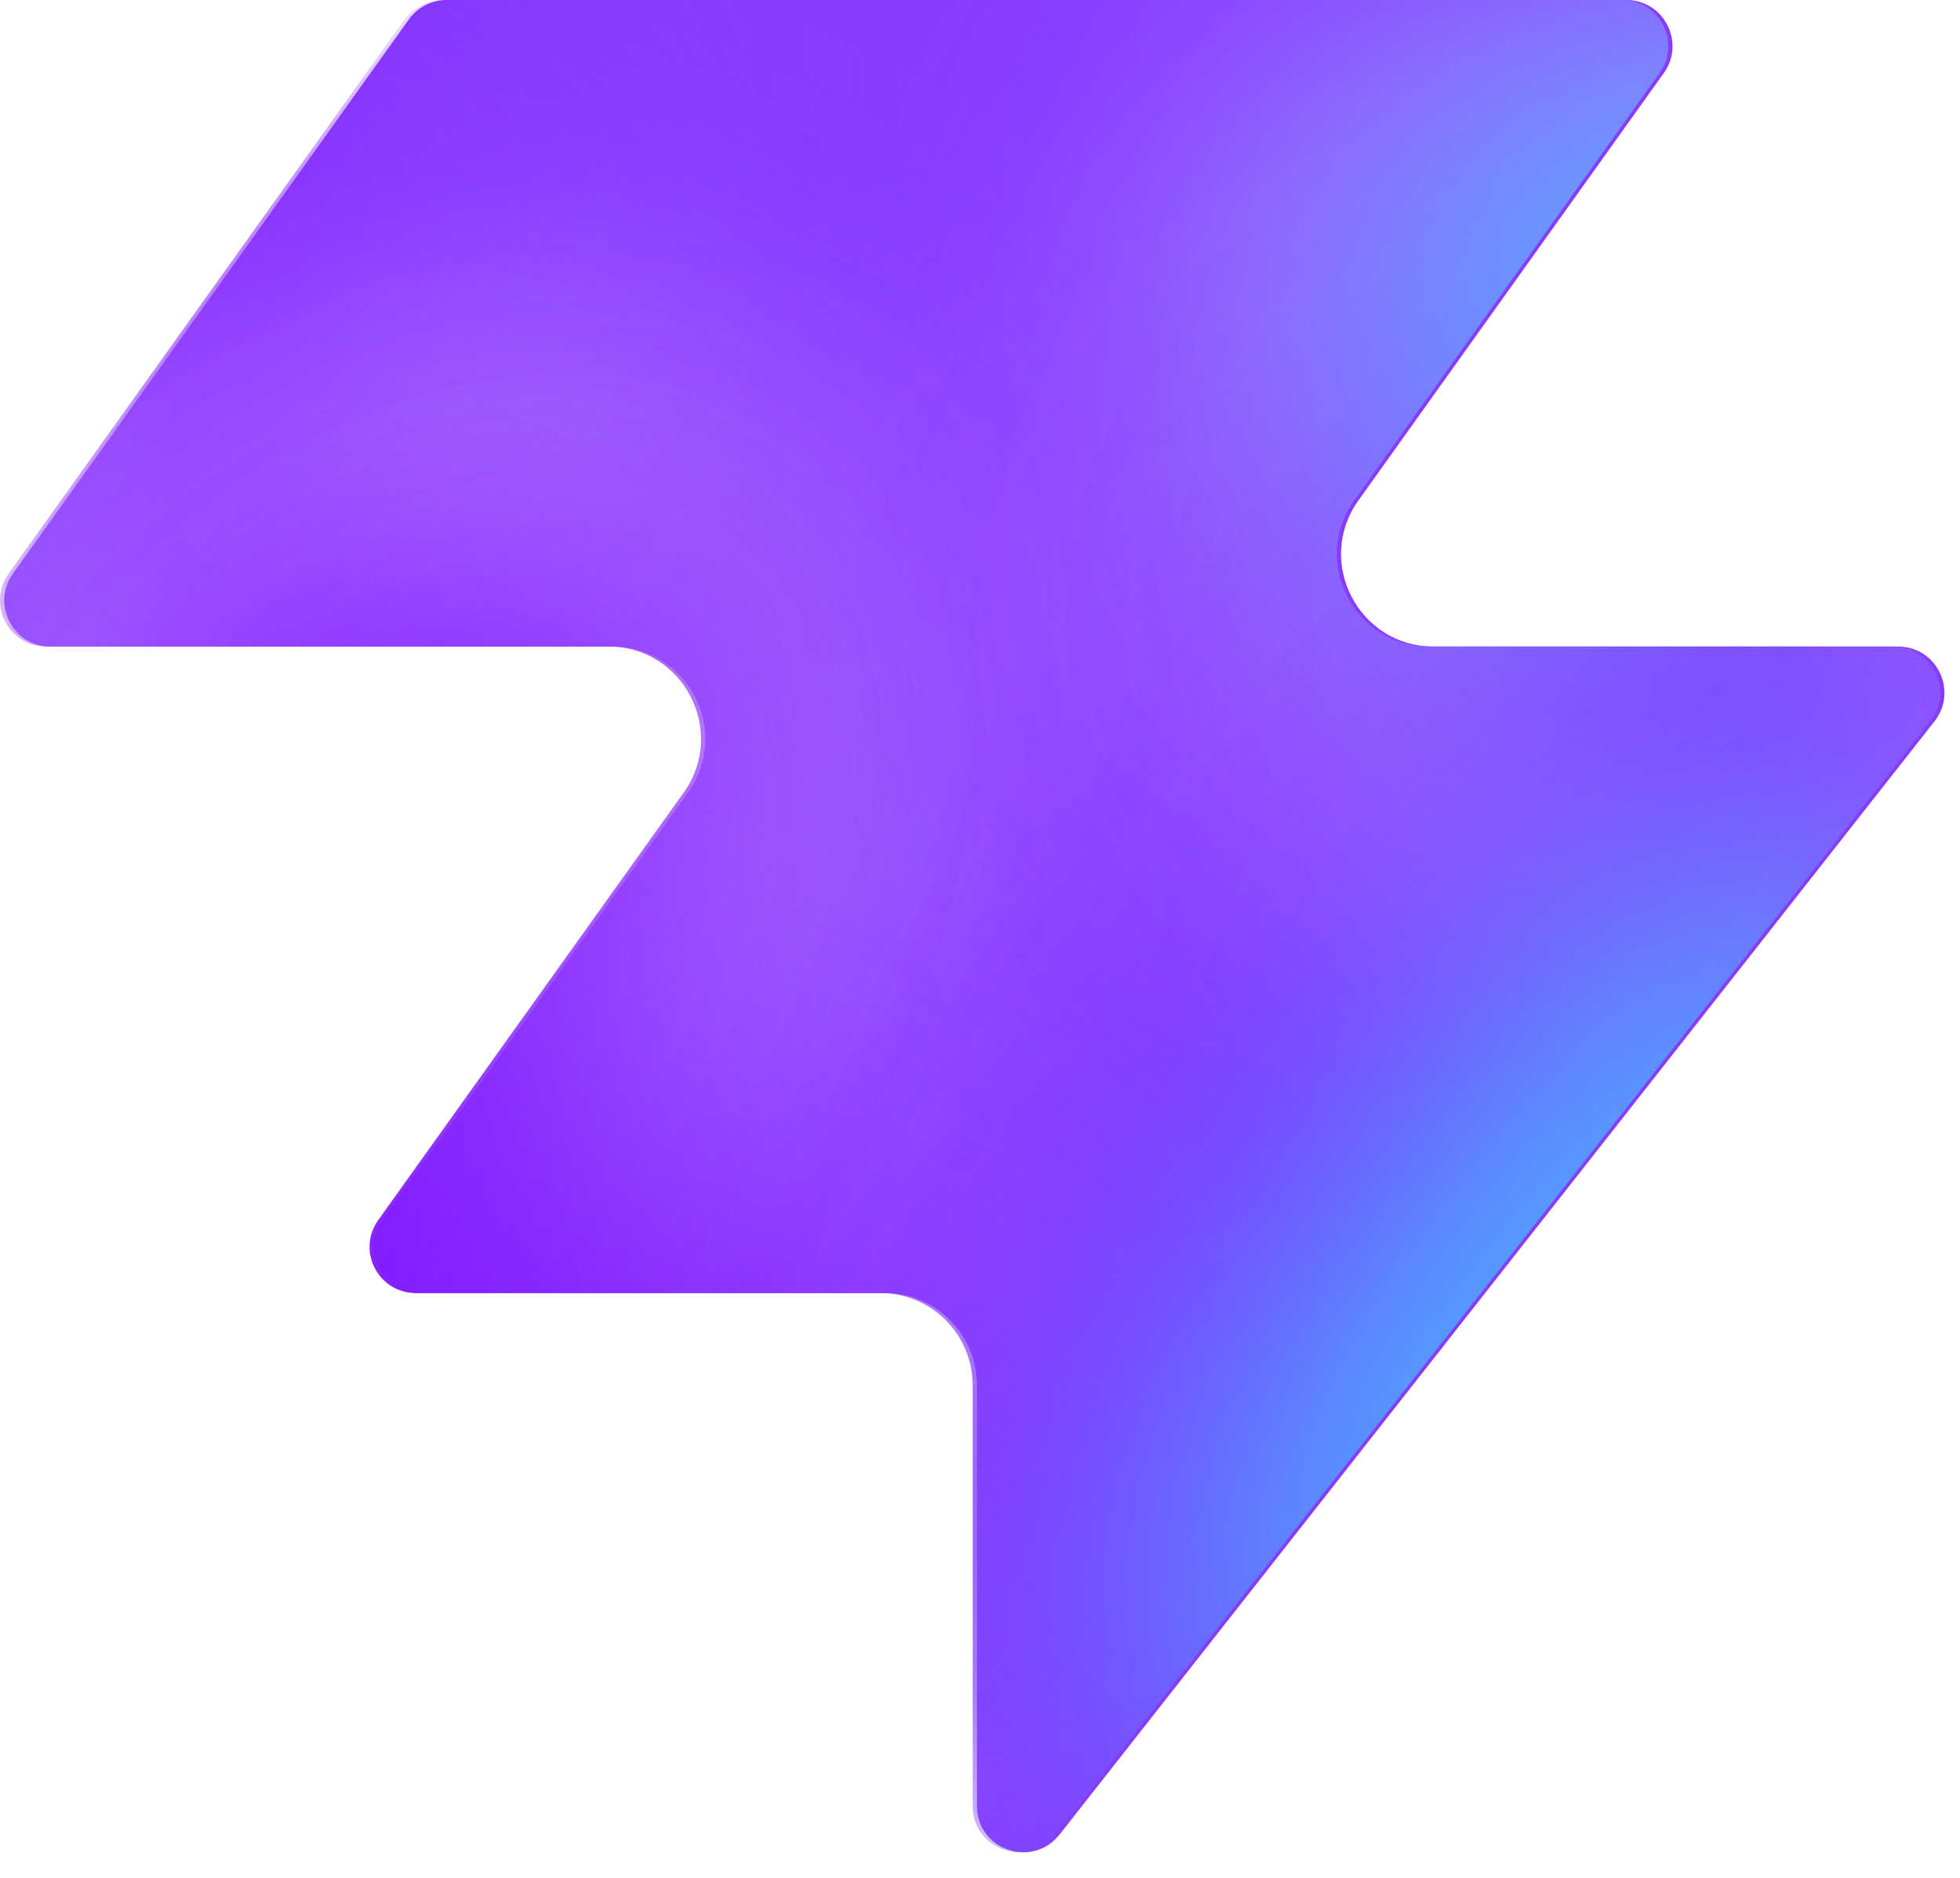
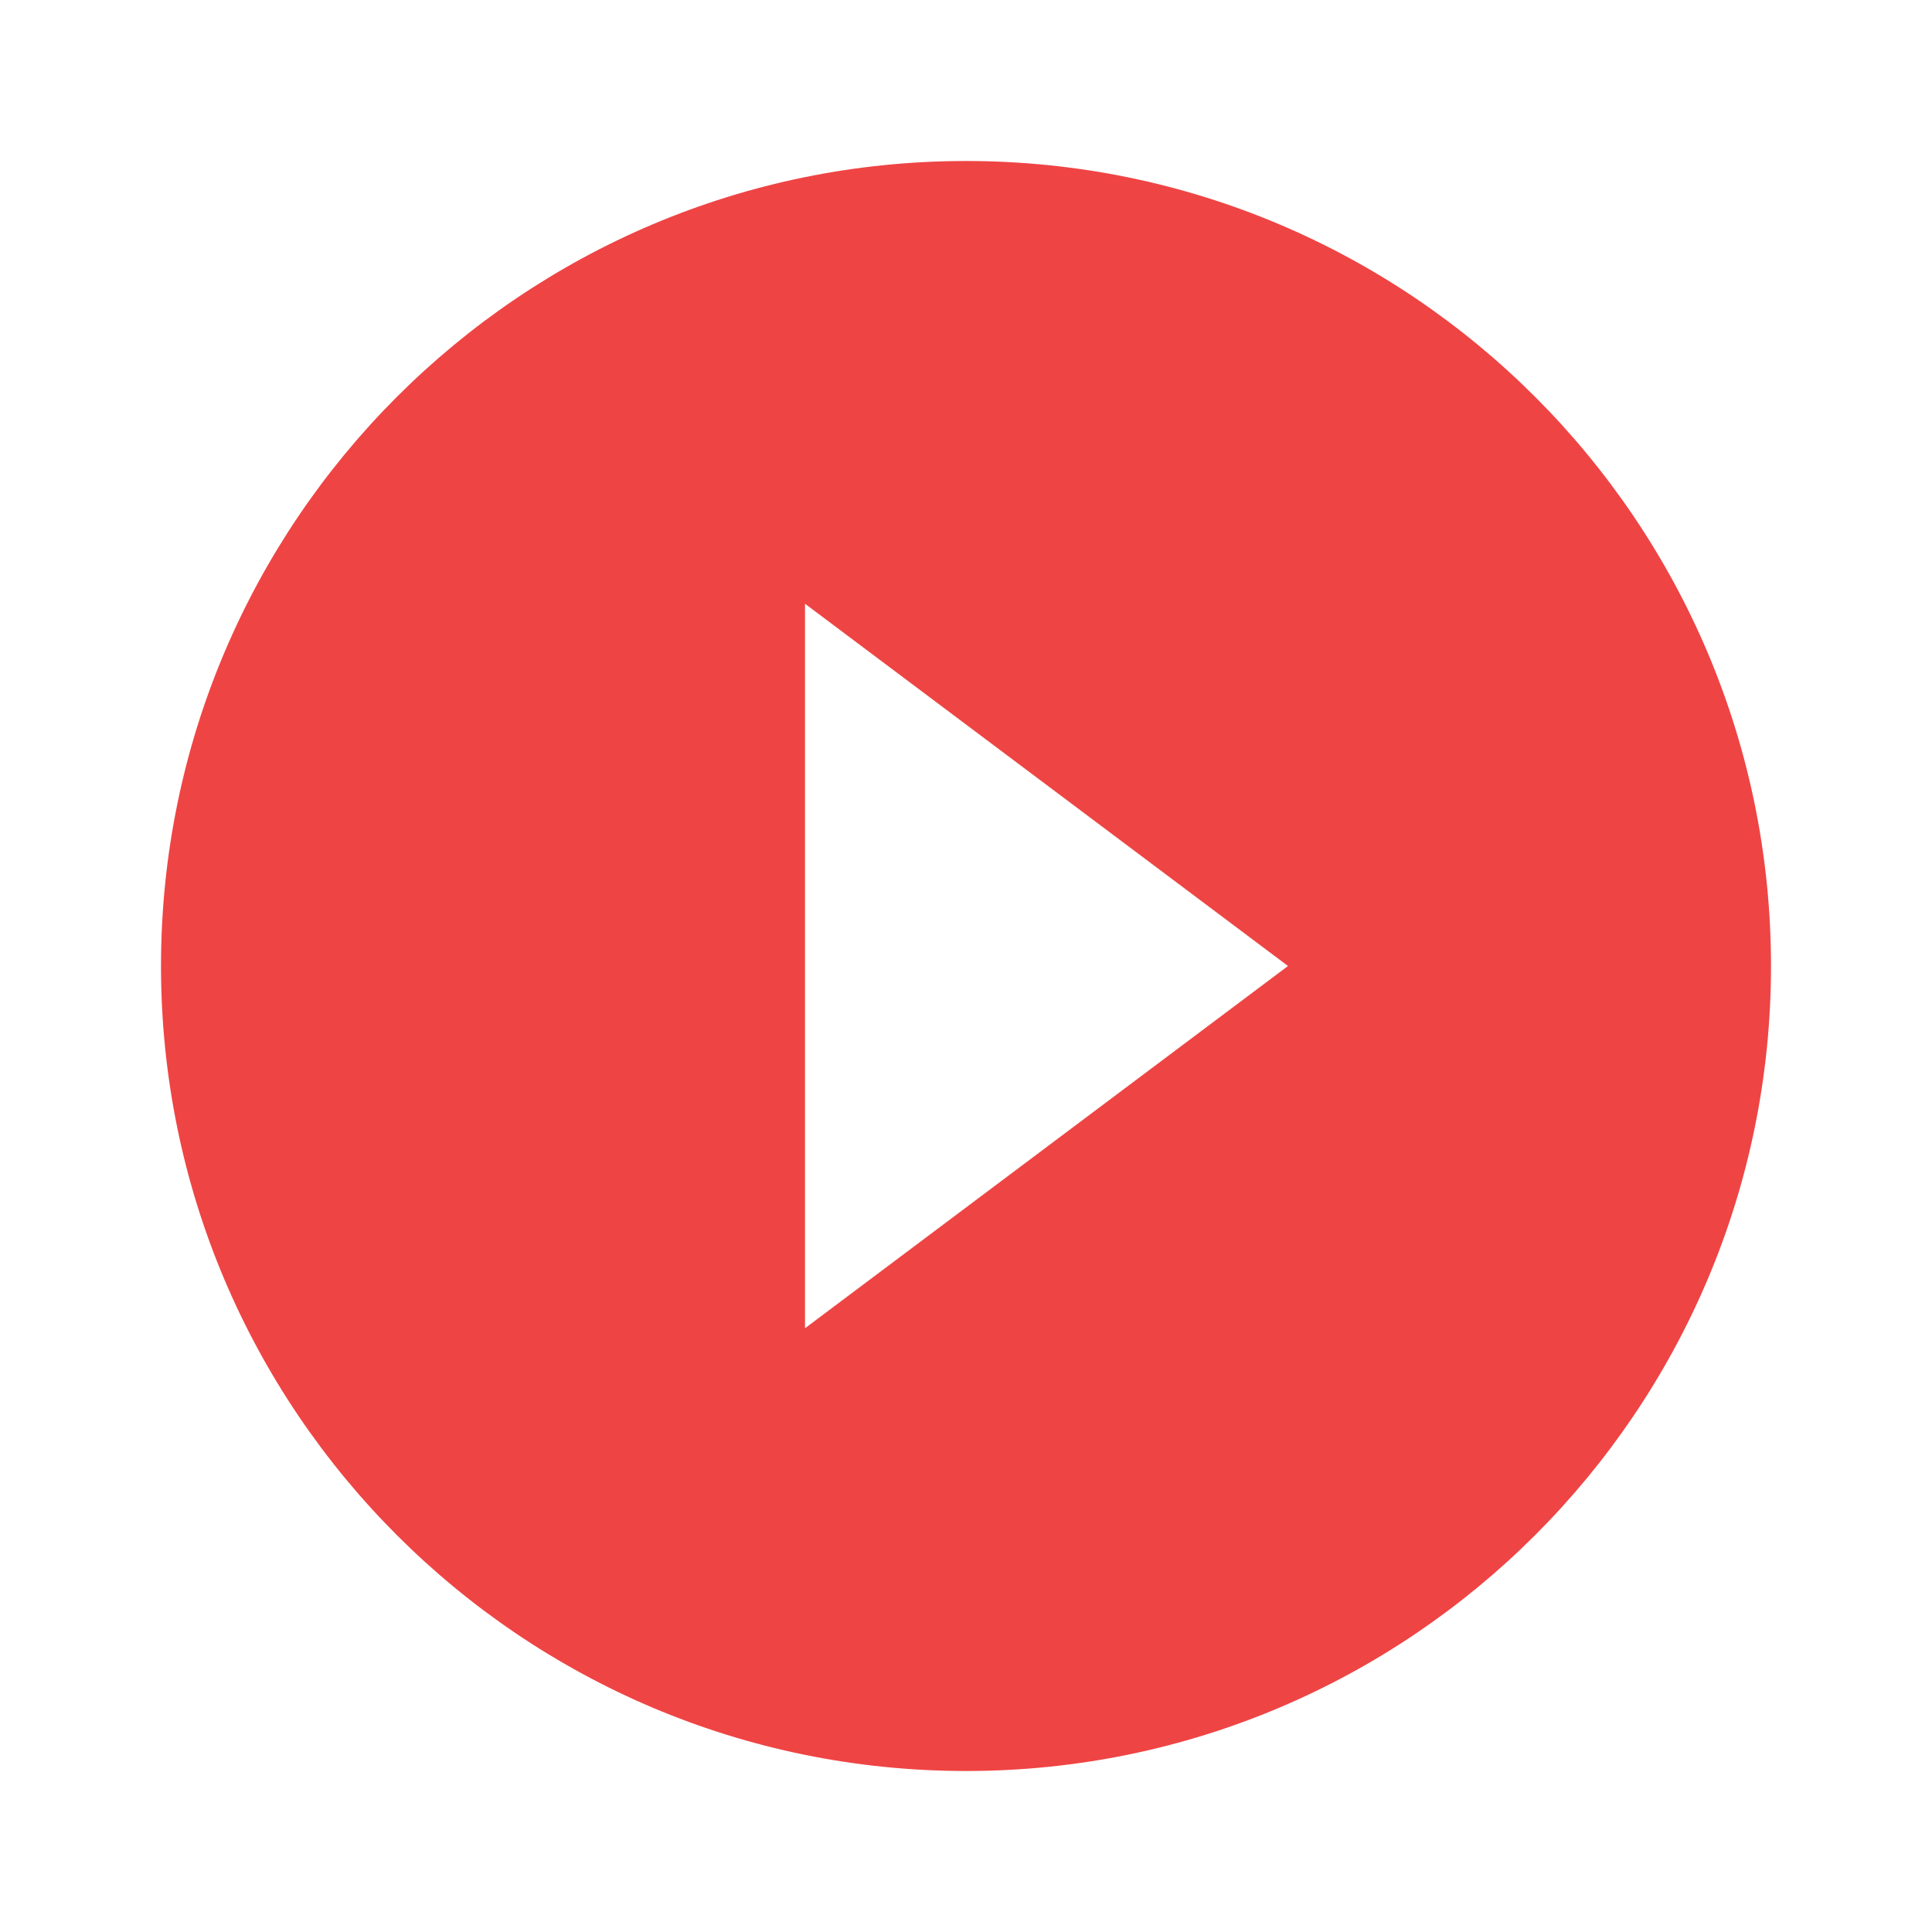
- <svg xmlns="http://www.w3.org/2000/svg" width="48" height="46" fill="none" viewBox="0 0 48 46">
-   <path fill="#863bff" d="M25.946 44.938c-.664.845-2.021.375-2.021-.698V33.937a2.26 2.26 0 0 0-2.262-2.262H10.287c-.92 0-1.456-1.04-.92-1.788l7.48-10.471c1.07-1.497 0-3.578-1.842-3.578H1.237c-.92 0-1.456-1.04-.92-1.788L10.013.474c.214-.297.556-.474.92-.474h28.894c.92 0 1.456 1.04.92 1.788l-7.48 10.471c-1.07 1.498 0 3.579 1.842 3.579h11.377c.943 0 1.473 1.088.89 1.83L25.947 44.94z" style="fill:#863bff;fill:color(display-p3 .525 .23 1);fill-opacity:1" />
-   <mask id="a" width="48" height="46" x="0" y="0" maskUnits="userSpaceOnUse" style="mask-type:alpha">
-     <path fill="#000" d="M25.842 44.938c-.664.844-2.021.375-2.021-.698V33.937a2.26 2.26 0 0 0-2.262-2.262H10.183c-.92 0-1.456-1.04-.92-1.788l7.48-10.471c1.07-1.498 0-3.579-1.842-3.579H1.133c-.92 0-1.456-1.04-.92-1.787L9.91.473c.214-.297.556-.474.92-.474h28.894c.92 0 1.456 1.04.92 1.788l-7.48 10.471c-1.07 1.498 0 3.578 1.842 3.578h11.377c.943 0 1.473 1.088.89 1.832L25.843 44.94z" style="fill:#000;fill-opacity:1" />
-   </mask>
-   <g mask="url(#a)">
-     <g filter="url(#b)">
-       <ellipse cx="5.508" cy="14.704" fill="#ede6ff" rx="5.508" ry="14.704" style="fill:#ede6ff;fill:color(display-p3 .927 .903 1);fill-opacity:1" transform="matrix(.00324 1 1 -.00324 -4.47 31.516)" />
-     </g>
-     <g filter="url(#c)">
-       <ellipse cx="10.399" cy="29.851" fill="#ede6ff" rx="10.399" ry="29.851" style="fill:#ede6ff;fill:color(display-p3 .927 .903 1);fill-opacity:1" transform="matrix(.00324 1 1 -.00324 -39.328 7.883)" />
-     </g>
-     <g filter="url(#d)">
-       <ellipse cx="5.508" cy="30.487" fill="#7e14ff" rx="5.508" ry="30.487" style="fill:#7e14ff;fill:color(display-p3 .492 .077 1);fill-opacity:1" transform="rotate(89.814 -25.913 -14.639)scale(1 -1)" />
-     </g>
-     <g filter="url(#e)">
-       <ellipse cx="5.508" cy="30.599" fill="#7e14ff" rx="5.508" ry="30.599" style="fill:#7e14ff;fill:color(display-p3 .492 .077 1);fill-opacity:1" transform="rotate(89.814 -32.644 -3.334)scale(1 -1)" />
-     </g>
-     <g filter="url(#f)">
-       <ellipse cx="5.508" cy="30.599" fill="#7e14ff" rx="5.508" ry="30.599" style="fill:#7e14ff;fill:color(display-p3 .492 .077 1);fill-opacity:1" transform="matrix(.00324 1 1 -.00324 -34.34 30.47)" />
-     </g>
-     <g filter="url(#g)">
-       <ellipse cx="14.072" cy="22.078" fill="#ede6ff" rx="14.072" ry="22.078" style="fill:#ede6ff;fill:color(display-p3 .927 .903 1);fill-opacity:1" transform="rotate(93.35 24.506 48.493)scale(-1 1)" />
-     </g>
-     <g filter="url(#h)">
-       <ellipse cx="3.47" cy="21.501" fill="#7e14ff" rx="3.47" ry="21.501" style="fill:#7e14ff;fill:color(display-p3 .492 .077 1);fill-opacity:1" transform="rotate(89.009 28.708 47.59)scale(-1 1)" />
-     </g>
-     <g filter="url(#i)">
-       <ellipse cx="3.47" cy="21.501" fill="#7e14ff" rx="3.47" ry="21.501" style="fill:#7e14ff;fill:color(display-p3 .492 .077 1);fill-opacity:1" transform="rotate(89.009 28.708 47.59)scale(-1 1)" />
-     </g>
-     <g filter="url(#j)">
-       <ellipse cx=".387" cy="8.972" fill="#7e14ff" rx="4.407" ry="29.108" style="fill:#7e14ff;fill:color(display-p3 .492 .077 1);fill-opacity:1" transform="rotate(39.51 .387 8.972)" />
-     </g>
-     <g filter="url(#k)">
-       <ellipse cx="47.523" cy="-6.092" fill="#7e14ff" rx="4.407" ry="29.108" style="fill:#7e14ff;fill:color(display-p3 .492 .077 1);fill-opacity:1" transform="rotate(37.892 47.523 -6.092)" />
-     </g>
-     <g filter="url(#l)">
-       <ellipse cx="41.412" cy="6.333" fill="#47bfff" rx="5.971" ry="9.665" style="fill:#47bfff;fill:color(display-p3 .28 .748 1);fill-opacity:1" transform="rotate(37.892 41.412 6.333)" />
-     </g>
-     <g filter="url(#m)">
-       <ellipse cx="-1.879" cy="38.332" fill="#7e14ff" rx="4.407" ry="29.108" style="fill:#7e14ff;fill:color(display-p3 .492 .077 1);fill-opacity:1" transform="rotate(37.892 -1.88 38.332)" />
-     </g>
-     <g filter="url(#n)">
-       <ellipse cx="-1.879" cy="38.332" fill="#7e14ff" rx="4.407" ry="29.108" style="fill:#7e14ff;fill:color(display-p3 .492 .077 1);fill-opacity:1" transform="rotate(37.892 -1.88 38.332)" />
-     </g>
-     <g filter="url(#o)">
-       <ellipse cx="35.651" cy="29.907" fill="#7e14ff" rx="4.407" ry="29.108" style="fill:#7e14ff;fill:color(display-p3 .492 .077 1);fill-opacity:1" transform="rotate(37.892 35.651 29.907)" />
-     </g>
-     <g filter="url(#p)">
-       <ellipse cx="38.418" cy="32.4" fill="#47bfff" rx="5.971" ry="15.297" style="fill:#47bfff;fill:color(display-p3 .28 .748 1);fill-opacity:1" transform="rotate(37.892 38.418 32.4)" />
-     </g>
-   </g>
-   <defs>
-     <filter id="b" width="60.045" height="41.654" x="-19.77" y="16.149" color-interpolation-filters="sRGB" filterUnits="userSpaceOnUse">
-       <feFlood flood-opacity="0" result="BackgroundImageFix" />
-       <feBlend in="SourceGraphic" in2="BackgroundImageFix" result="shape" />
-       <feGaussianBlur result="effect1_foregroundBlur_2002_17158" stdDeviation="7.659" />
-     </filter>
-     <filter id="c" width="90.34" height="51.437" x="-54.613" y="-7.533" color-interpolation-filters="sRGB" filterUnits="userSpaceOnUse">
-       <feFlood flood-opacity="0" result="BackgroundImageFix" />
-       <feBlend in="SourceGraphic" in2="BackgroundImageFix" result="shape" />
-       <feGaussianBlur result="effect1_foregroundBlur_2002_17158" stdDeviation="7.659" />
-     </filter>
-     <filter id="d" width="79.355" height="29.4" x="-49.64" y="2.03" color-interpolation-filters="sRGB" filterUnits="userSpaceOnUse">
-       <feFlood flood-opacity="0" result="BackgroundImageFix" />
-       <feBlend in="SourceGraphic" in2="BackgroundImageFix" result="shape" />
-       <feGaussianBlur result="effect1_foregroundBlur_2002_17158" stdDeviation="4.596" />
-     </filter>
-     <filter id="e" width="79.579" height="29.4" x="-45.045" y="20.029" color-interpolation-filters="sRGB" filterUnits="userSpaceOnUse">
-       <feFlood flood-opacity="0" result="BackgroundImageFix" />
-       <feBlend in="SourceGraphic" in2="BackgroundImageFix" result="shape" />
-       <feGaussianBlur result="effect1_foregroundBlur_2002_17158" stdDeviation="4.596" />
-     </filter>
-     <filter id="f" width="79.579" height="29.4" x="-43.513" y="21.178" color-interpolation-filters="sRGB" filterUnits="userSpaceOnUse">
-       <feFlood flood-opacity="0" result="BackgroundImageFix" />
-       <feBlend in="SourceGraphic" in2="BackgroundImageFix" result="shape" />
-       <feGaussianBlur result="effect1_foregroundBlur_2002_17158" stdDeviation="4.596" />
-     </filter>
-     <filter id="g" width="74.749" height="58.852" x="15.756" y="-17.901" color-interpolation-filters="sRGB" filterUnits="userSpaceOnUse">
-       <feFlood flood-opacity="0" result="BackgroundImageFix" />
-       <feBlend in="SourceGraphic" in2="BackgroundImageFix" result="shape" />
-       <feGaussianBlur result="effect1_foregroundBlur_2002_17158" stdDeviation="7.659" />
-     </filter>
-     <filter id="h" width="61.377" height="25.362" x="23.548" y="2.284" color-interpolation-filters="sRGB" filterUnits="userSpaceOnUse">
-       <feFlood flood-opacity="0" result="BackgroundImageFix" />
-       <feBlend in="SourceGraphic" in2="BackgroundImageFix" result="shape" />
-       <feGaussianBlur result="effect1_foregroundBlur_2002_17158" stdDeviation="4.596" />
-     </filter>
-     <filter id="i" width="61.377" height="25.362" x="23.548" y="2.284" color-interpolation-filters="sRGB" filterUnits="userSpaceOnUse">
-       <feFlood flood-opacity="0" result="BackgroundImageFix" />
-       <feBlend in="SourceGraphic" in2="BackgroundImageFix" result="shape" />
-       <feGaussianBlur result="effect1_foregroundBlur_2002_17158" stdDeviation="4.596" />
-     </filter>
-     <filter id="j" width="56.045" height="63.649" x="-27.636" y="-22.853" color-interpolation-filters="sRGB" filterUnits="userSpaceOnUse">
-       <feFlood flood-opacity="0" result="BackgroundImageFix" />
-       <feBlend in="SourceGraphic" in2="BackgroundImageFix" result="shape" />
-       <feGaussianBlur result="effect1_foregroundBlur_2002_17158" stdDeviation="4.596" />
-     </filter>
-     <filter id="k" width="54.814" height="64.646" x="20.116" y="-38.415" color-interpolation-filters="sRGB" filterUnits="userSpaceOnUse">
-       <feFlood flood-opacity="0" result="BackgroundImageFix" />
-       <feBlend in="SourceGraphic" in2="BackgroundImageFix" result="shape" />
-       <feGaussianBlur result="effect1_foregroundBlur_2002_17158" stdDeviation="4.596" />
-     </filter>
-     <filter id="l" width="33.541" height="35.313" x="24.641" y="-11.323" color-interpolation-filters="sRGB" filterUnits="userSpaceOnUse">
-       <feFlood flood-opacity="0" result="BackgroundImageFix" />
-       <feBlend in="SourceGraphic" in2="BackgroundImageFix" result="shape" />
-       <feGaussianBlur result="effect1_foregroundBlur_2002_17158" stdDeviation="4.596" />
-     </filter>
-     <filter id="m" width="54.814" height="64.646" x="-29.286" y="6.009" color-interpolation-filters="sRGB" filterUnits="userSpaceOnUse">
-       <feFlood flood-opacity="0" result="BackgroundImageFix" />
-       <feBlend in="SourceGraphic" in2="BackgroundImageFix" result="shape" />
-       <feGaussianBlur result="effect1_foregroundBlur_2002_17158" stdDeviation="4.596" />
-     </filter>
-     <filter id="n" width="54.814" height="64.646" x="-29.286" y="6.009" color-interpolation-filters="sRGB" filterUnits="userSpaceOnUse">
-       <feFlood flood-opacity="0" result="BackgroundImageFix" />
-       <feBlend in="SourceGraphic" in2="BackgroundImageFix" result="shape" />
-       <feGaussianBlur result="effect1_foregroundBlur_2002_17158" stdDeviation="4.596" />
-     </filter>
-     <filter id="o" width="54.814" height="64.646" x="8.244" y="-2.416" color-interpolation-filters="sRGB" filterUnits="userSpaceOnUse">
-       <feFlood flood-opacity="0" result="BackgroundImageFix" />
-       <feBlend in="SourceGraphic" in2="BackgroundImageFix" result="shape" />
-       <feGaussianBlur result="effect1_foregroundBlur_2002_17158" stdDeviation="4.596" />
-     </filter>
-     <filter id="p" width="39.409" height="43.623" x="18.713" y="10.588" color-interpolation-filters="sRGB" filterUnits="userSpaceOnUse">
-       <feFlood flood-opacity="0" result="BackgroundImageFix" />
-       <feBlend in="SourceGraphic" in2="BackgroundImageFix" result="shape" />
-       <feGaussianBlur result="effect1_foregroundBlur_2002_17158" stdDeviation="4.596" />
-     </filter>
-   </defs>
+ <svg xmlns="http://www.w3.org/2000/svg" viewBox="0 0 24 24" fill="#ef4444">
+   <path d="M12 2C6.48 2 2 6.48 2 12s4.48 10 10 10 10-4.48 10-10S17.52 2 12 2zm-2 14.5v-9l6 4.5-6 4.5z" />
</svg>
